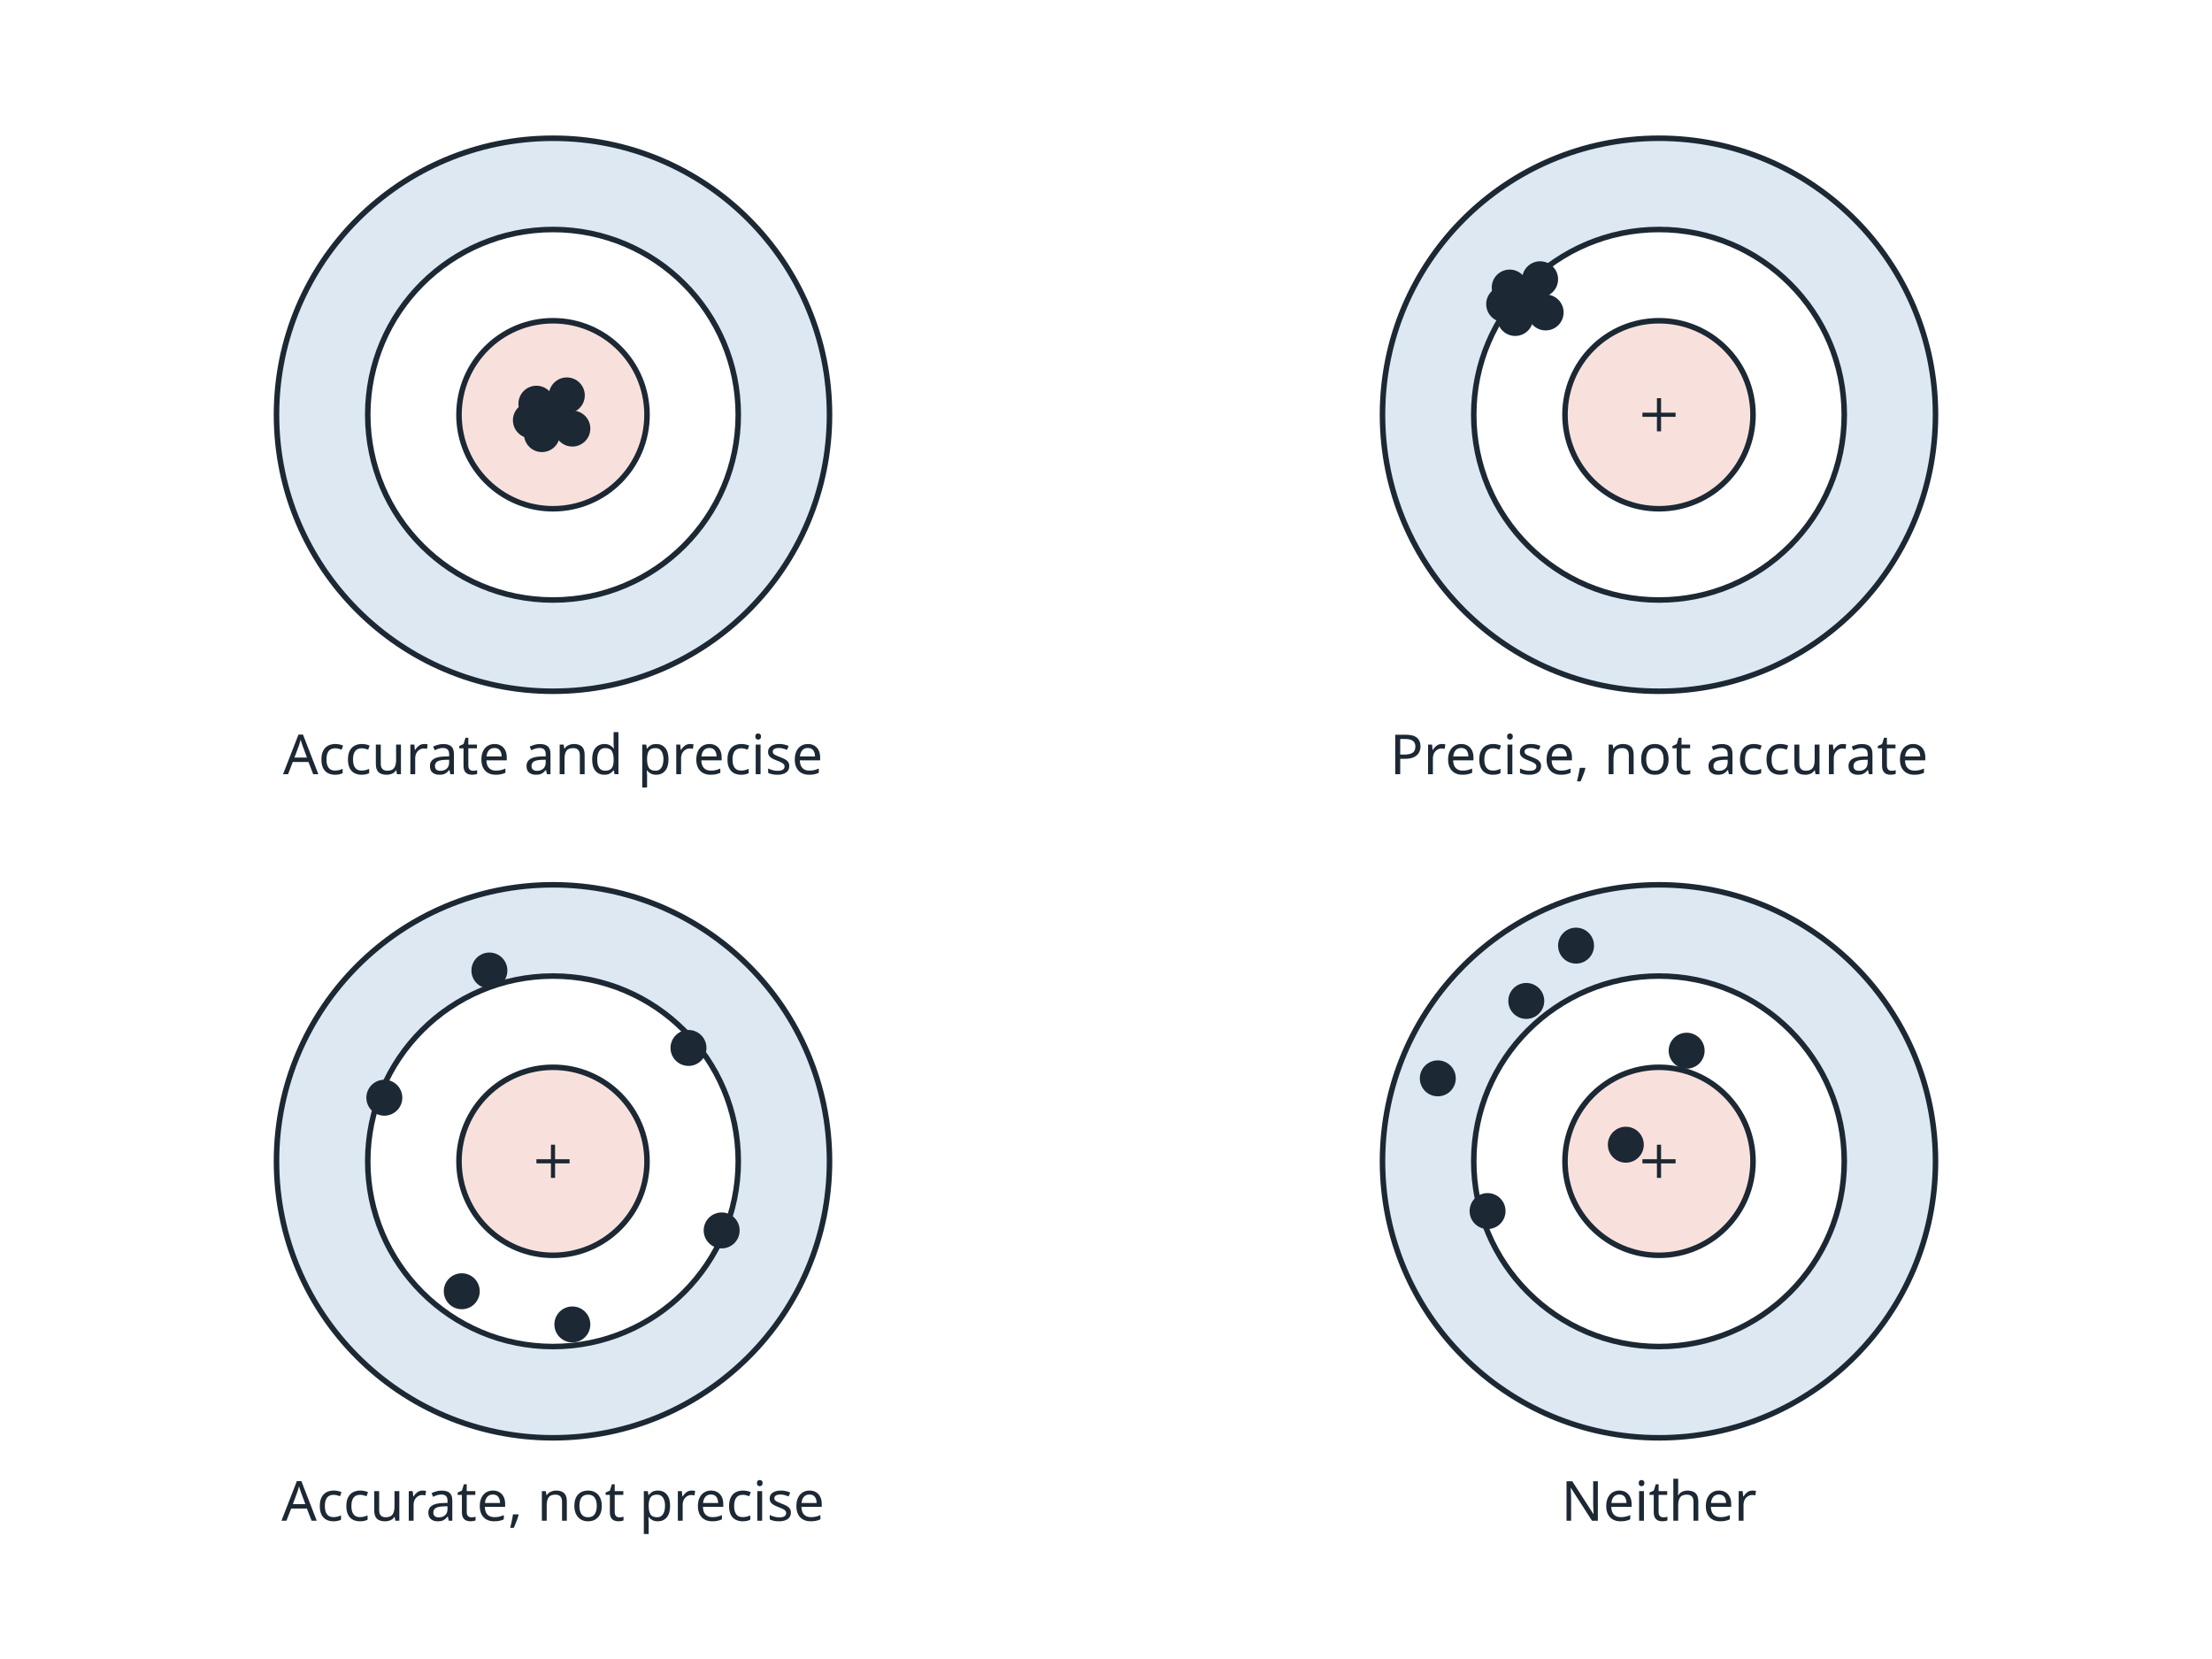
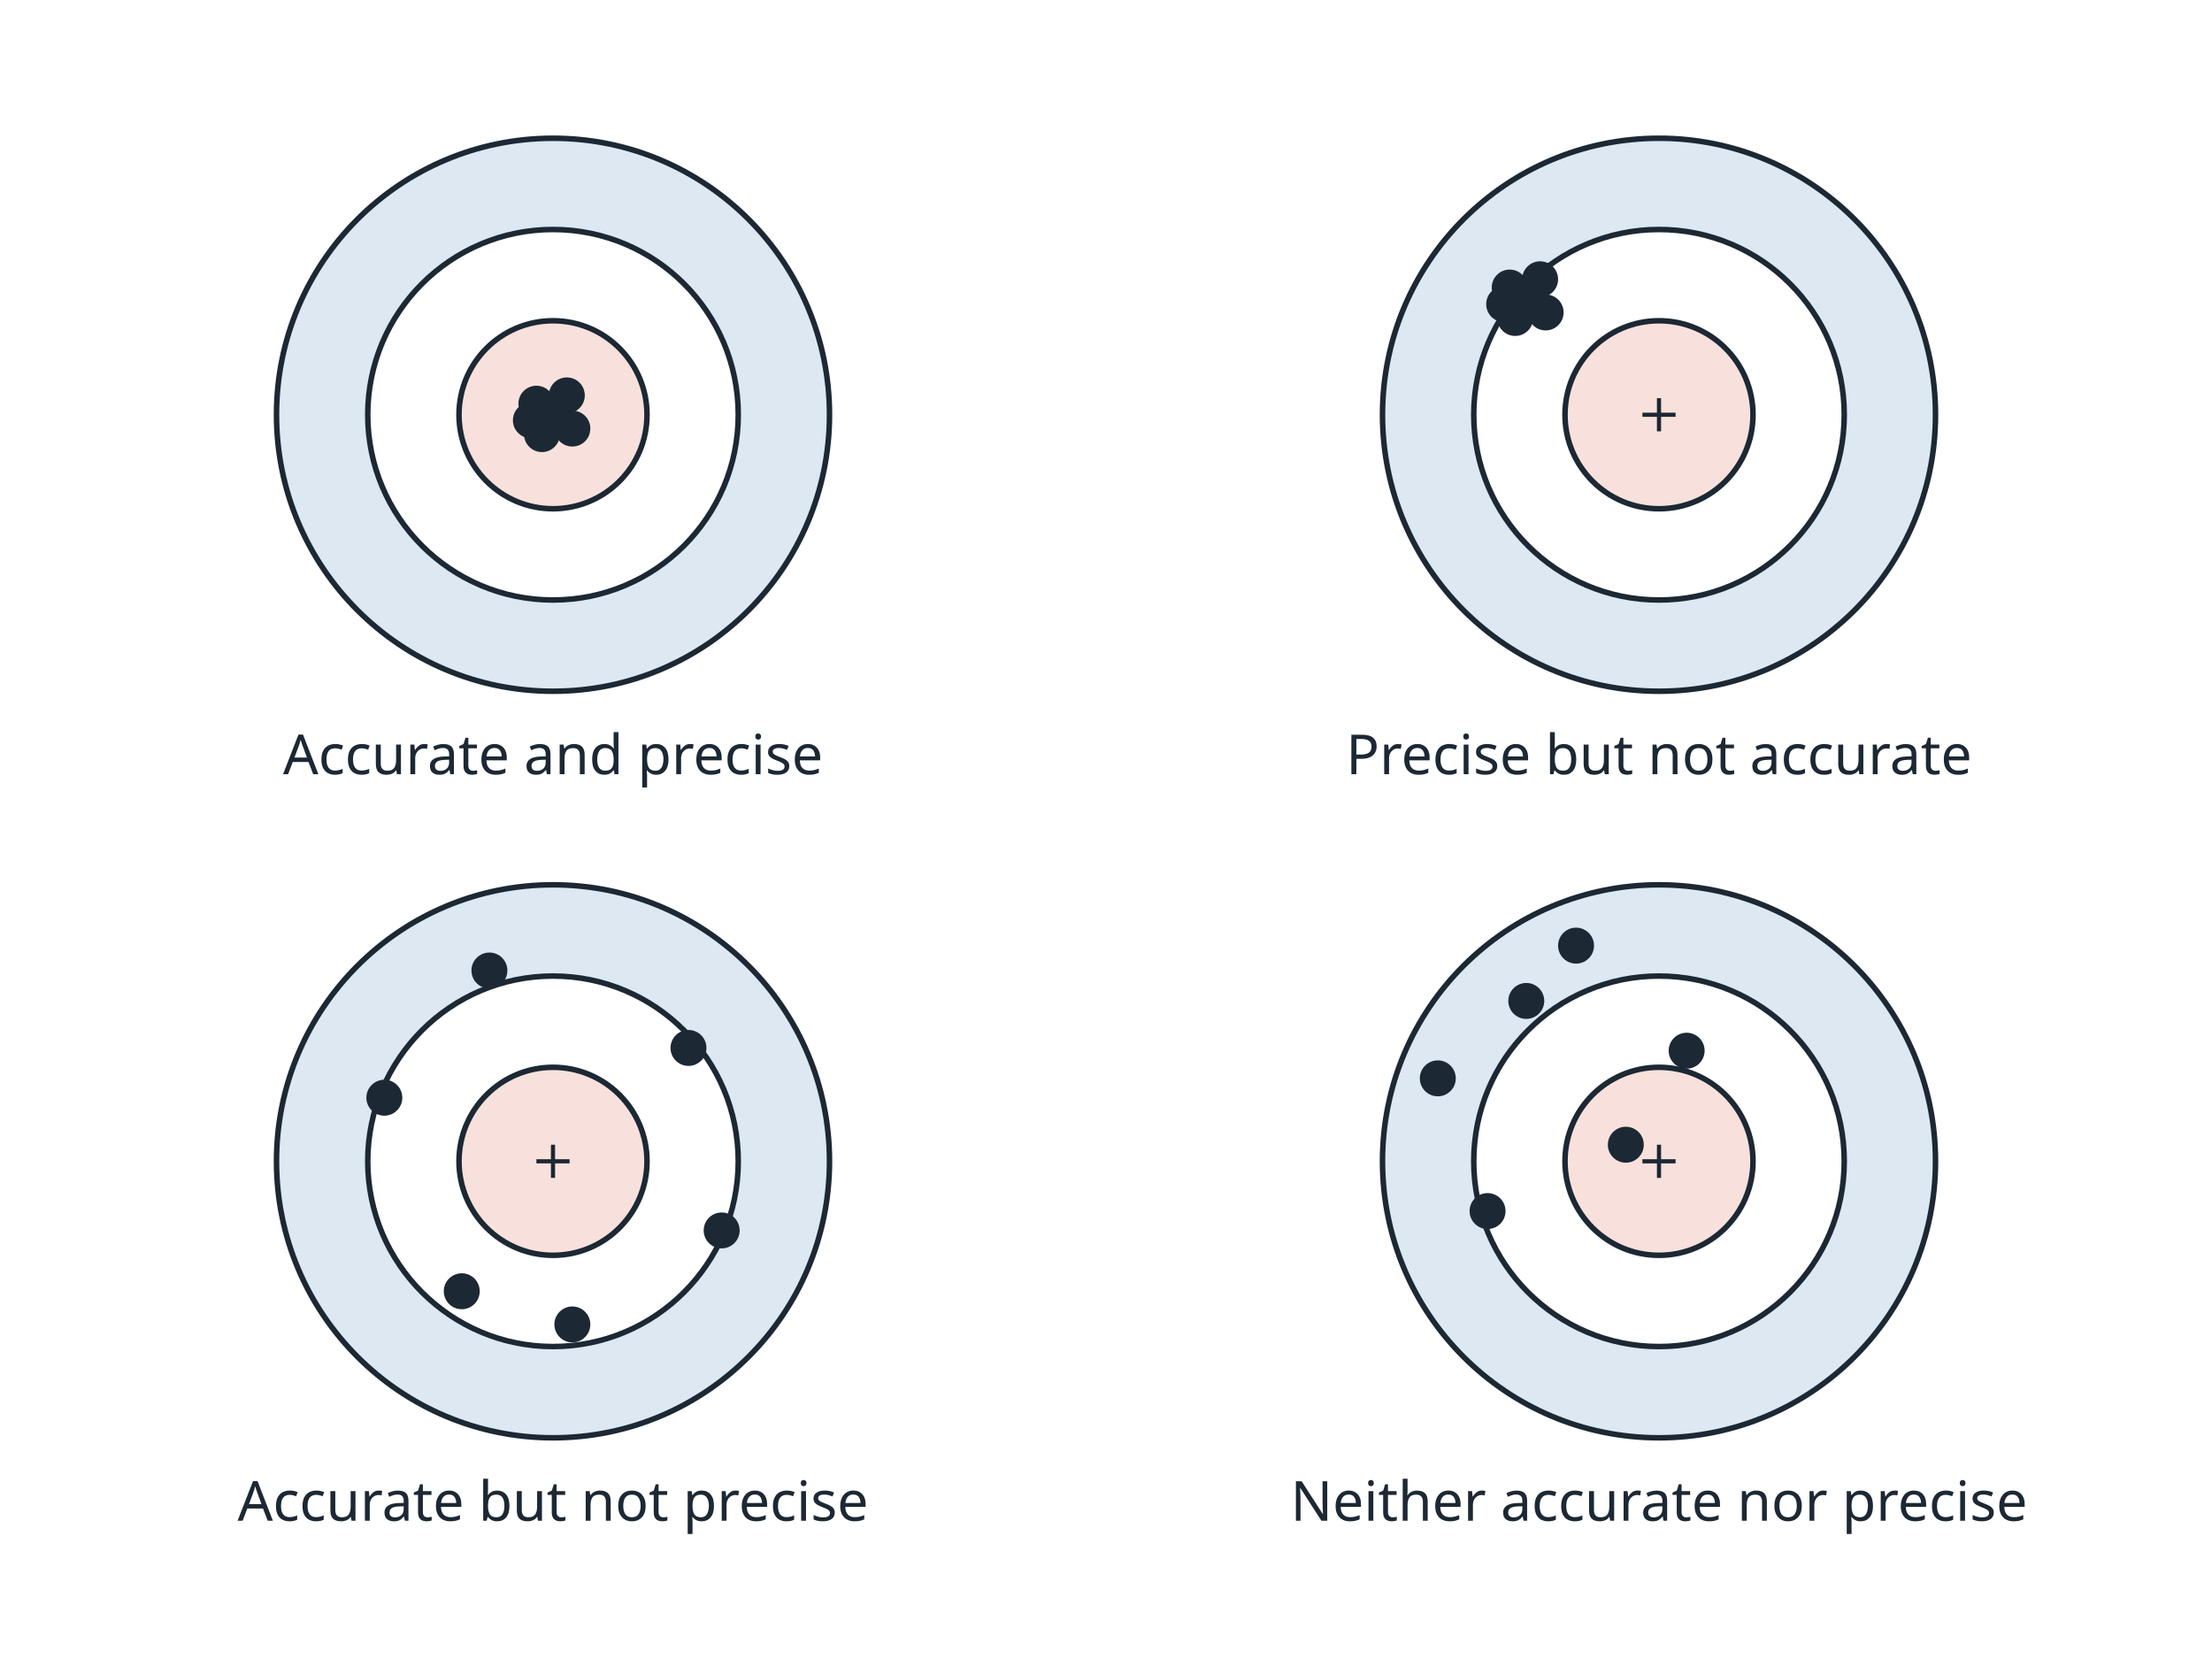
<svg xmlns="http://www.w3.org/2000/svg" viewBox="0 0 800 600" width="800" height="600" font-family="sans-serif">
  <rect width="800" height="600" fill="#ffffff" />
  <circle cx="200" cy="150" r="100" fill="#dde8f3" stroke="#1c2833" stroke-width="2" />
  <circle cx="200" cy="150" r="67" fill="#ffffff" stroke="#1c2833" stroke-width="2" />
  <circle cx="200" cy="150" r="34" fill="#f8e1dc" stroke="#1c2833" stroke-width="2" />
  <line x1="194" y1="150" x2="206" y2="150" stroke="#1c2833" stroke-width="1.5" />
  <line x1="200" y1="144" x2="200" y2="156" stroke="#1c2833" stroke-width="1.5" />
  <circle cx="194" cy="146" r="6.5" fill="#1c2833" />
  <circle cx="205" cy="143" r="6.5" fill="#1c2833" />
  <circle cx="207" cy="155" r="6.5" fill="#1c2833" />
  <circle cx="196" cy="157" r="6.5" fill="#1c2833" />
  <circle cx="201" cy="150" r="6.5" fill="#1c2833" />
  <circle cx="192" cy="152" r="6.5" fill="#1c2833" />
  <circle cx="600" cy="150" r="100" fill="#dde8f3" stroke="#1c2833" stroke-width="2" />
  <circle cx="600" cy="150" r="67" fill="#ffffff" stroke="#1c2833" stroke-width="2" />
  <circle cx="600" cy="150" r="34" fill="#f8e1dc" stroke="#1c2833" stroke-width="2" />
  <line x1="594" y1="150" x2="606" y2="150" stroke="#1c2833" stroke-width="1.5" />
  <line x1="600" y1="144" x2="600" y2="156" stroke="#1c2833" stroke-width="1.5" />
  <circle cx="546" cy="104" r="6.5" fill="#1c2833" />
  <circle cx="557" cy="101" r="6.5" fill="#1c2833" />
  <circle cx="559" cy="113" r="6.5" fill="#1c2833" />
  <circle cx="548" cy="115" r="6.5" fill="#1c2833" />
  <circle cx="553" cy="108" r="6.5" fill="#1c2833" />
  <circle cx="544" cy="110" r="6.5" fill="#1c2833" />
  <circle cx="200" cy="420" r="100" fill="#dde8f3" stroke="#1c2833" stroke-width="2" />
  <circle cx="200" cy="420" r="67" fill="#ffffff" stroke="#1c2833" stroke-width="2" />
  <circle cx="200" cy="420" r="34" fill="#f8e1dc" stroke="#1c2833" stroke-width="2" />
  <line x1="194" y1="420" x2="206" y2="420" stroke="#1c2833" stroke-width="1.5" />
  <line x1="200" y1="414" x2="200" y2="426" stroke="#1c2833" stroke-width="1.5" />
  <circle cx="139" cy="397" r="6.5" fill="#1c2833" />
  <circle cx="249" cy="379" r="6.5" fill="#1c2833" />
  <circle cx="207" cy="479" r="6.5" fill="#1c2833" />
  <circle cx="167" cy="467" r="6.5" fill="#1c2833" />
  <circle cx="261" cy="445" r="6.5" fill="#1c2833" />
  <circle cx="177" cy="351" r="6.5" fill="#1c2833" />
  <circle cx="600" cy="420" r="100" fill="#dde8f3" stroke="#1c2833" stroke-width="2" />
  <circle cx="600" cy="420" r="67" fill="#ffffff" stroke="#1c2833" stroke-width="2" />
  <circle cx="600" cy="420" r="34" fill="#f8e1dc" stroke="#1c2833" stroke-width="2" />
  <line x1="594" y1="420" x2="606" y2="420" stroke="#1c2833" stroke-width="1.5" />
  <line x1="600" y1="414" x2="600" y2="426" stroke="#1c2833" stroke-width="1.5" />
  <circle cx="520" cy="390" r="6.5" fill="#1c2833" />
  <circle cx="570" cy="342" r="6.5" fill="#1c2833" />
  <circle cx="610" cy="380" r="6.5" fill="#1c2833" />
  <circle cx="538" cy="438" r="6.5" fill="#1c2833" />
  <circle cx="588" cy="414" r="6.5" fill="#1c2833" />
  <circle cx="552" cy="362" r="6.5" fill="#1c2833" />
  <text x="200" y="280" font-size="20" text-anchor="middle" fill="#1c2833">Accurate and precise</text>
-   <text x="600" y="280" font-size="20" text-anchor="middle" fill="#1c2833">Precise, not accurate</text>
-   <text x="200" y="550" font-size="20" text-anchor="middle" fill="#1c2833">Accurate, not precise</text>
-   <text x="600" y="550" font-size="20" text-anchor="middle" fill="#1c2833">Neither</text>
+   <text x="600" y="280" font-size="20" text-anchor="middle" fill="#1c2833">Precise but not accurate</text>
+   <text x="200" y="550" font-size="20" text-anchor="middle" fill="#1c2833">Accurate but not precise</text>
+   <text x="600" y="550" font-size="20" text-anchor="middle" fill="#1c2833">Neither accurate nor precise</text>
</svg>
